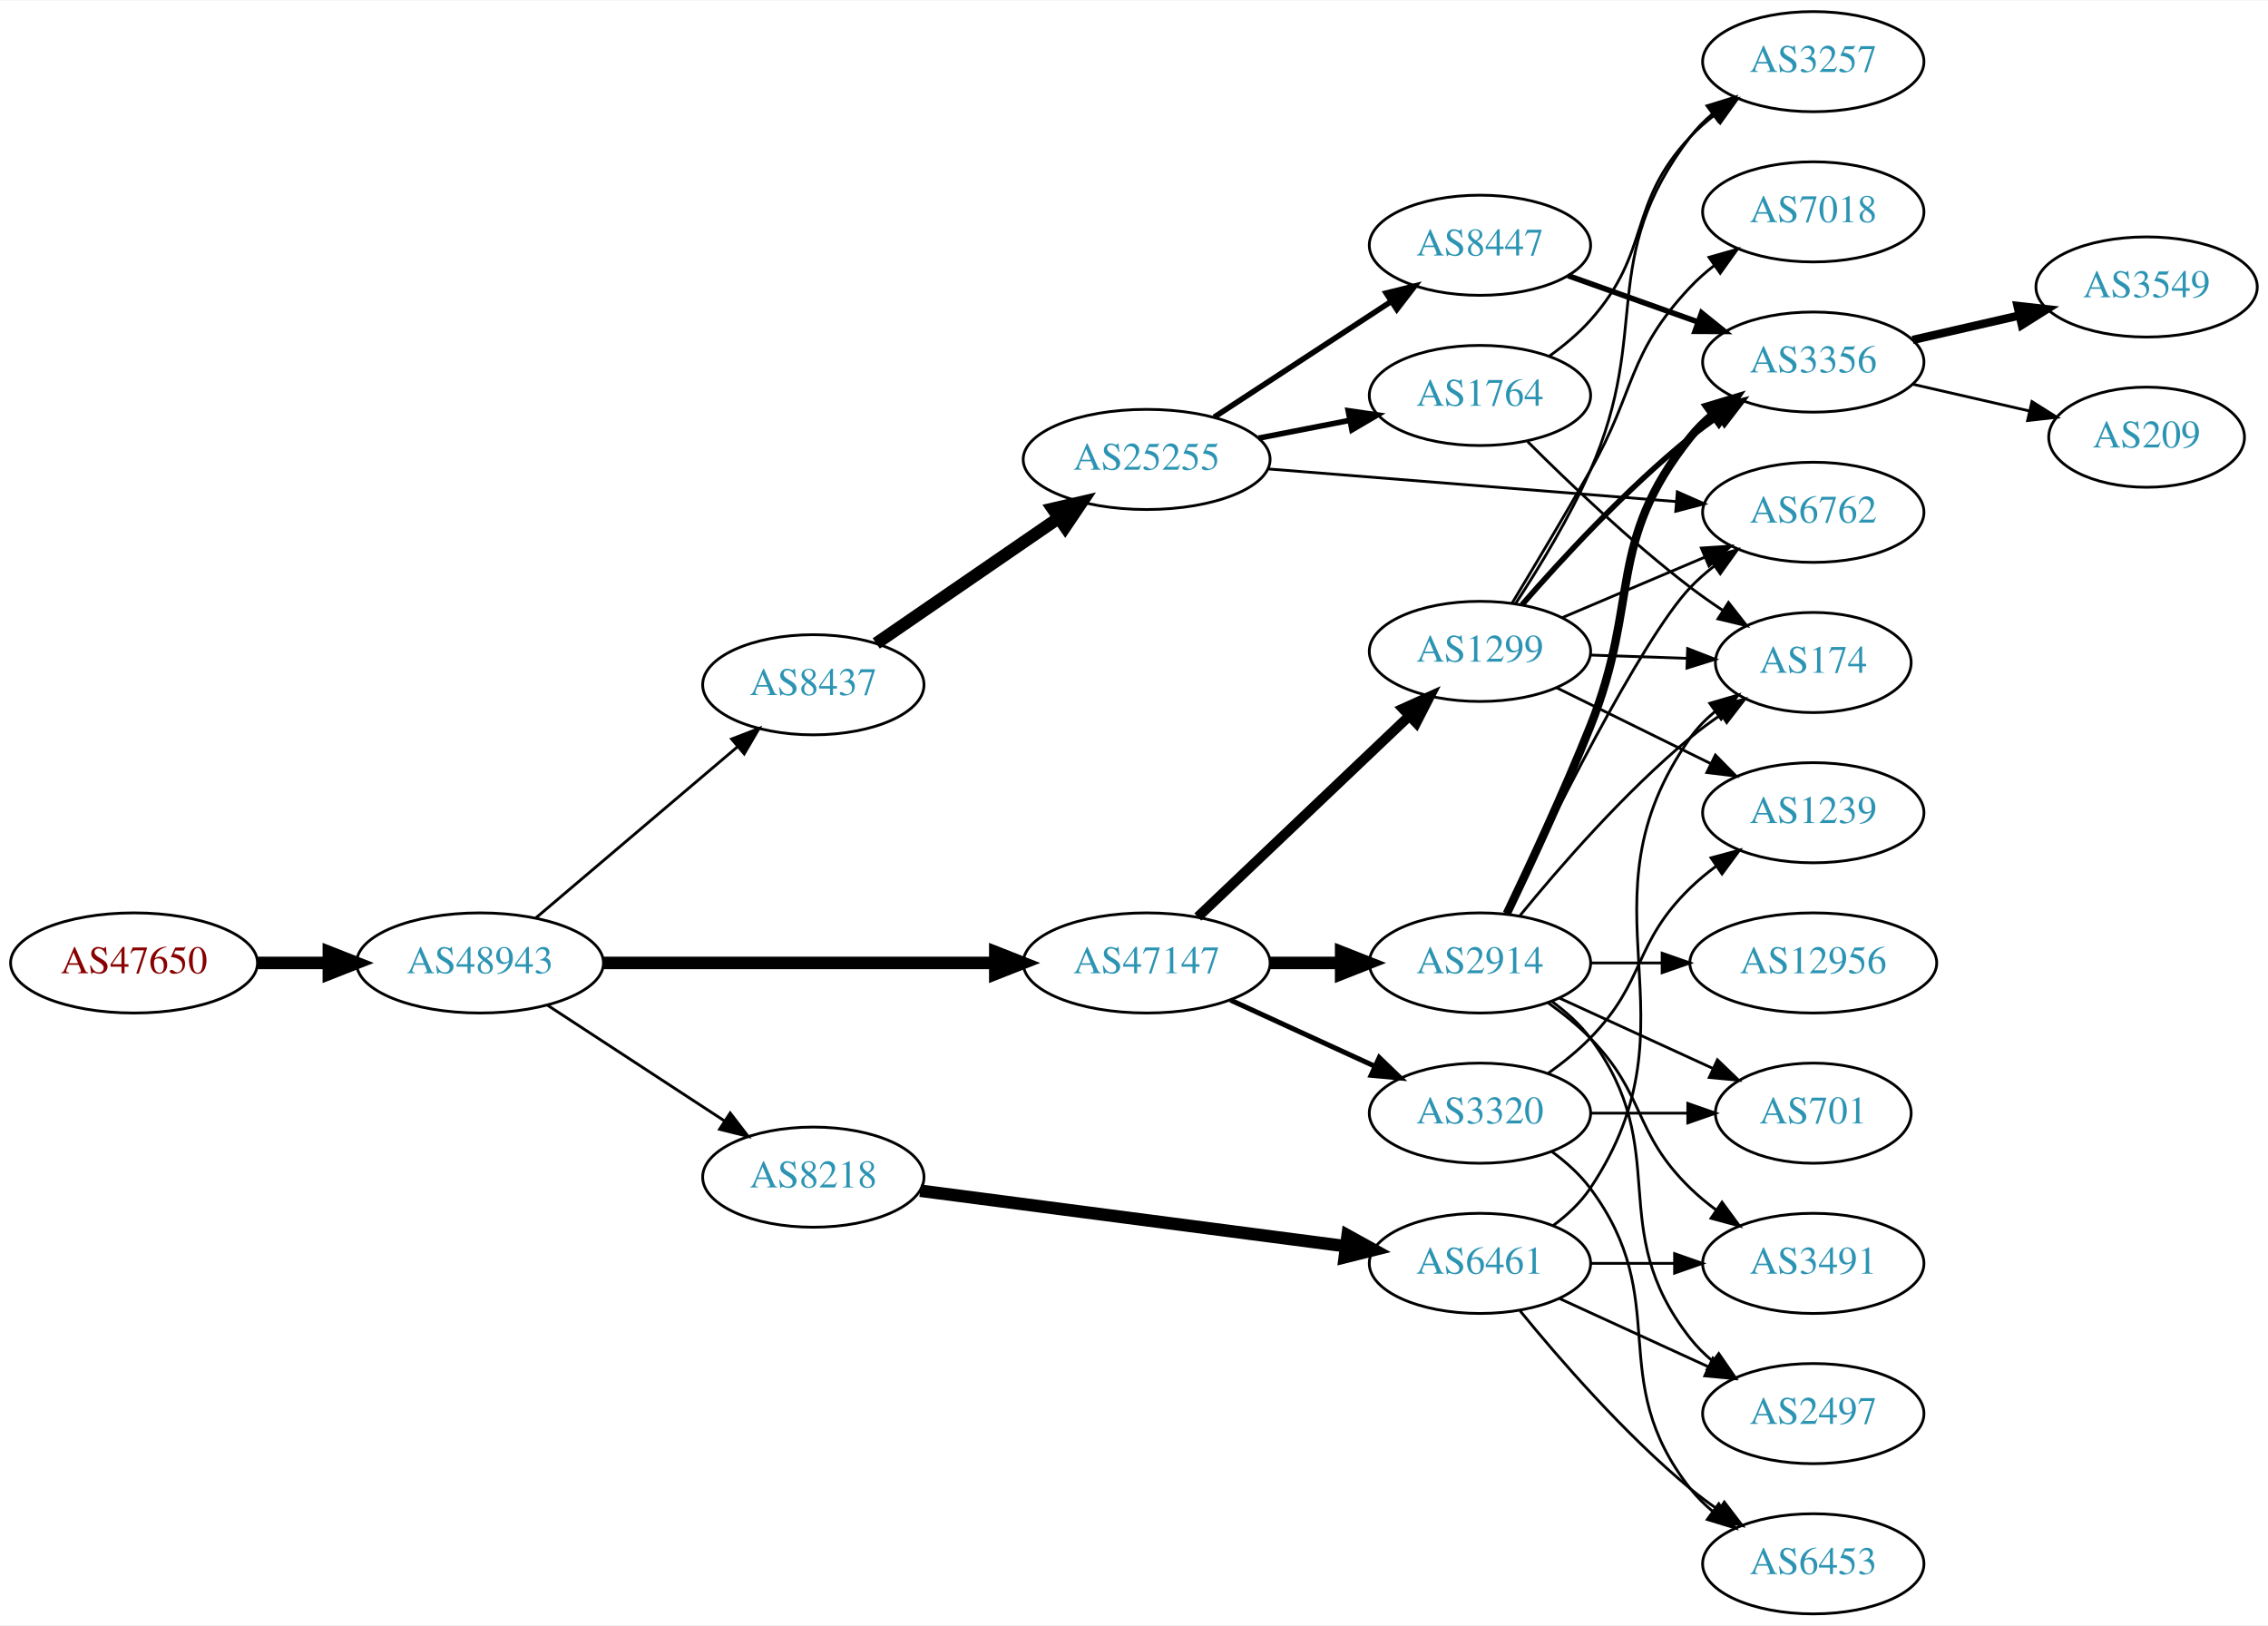
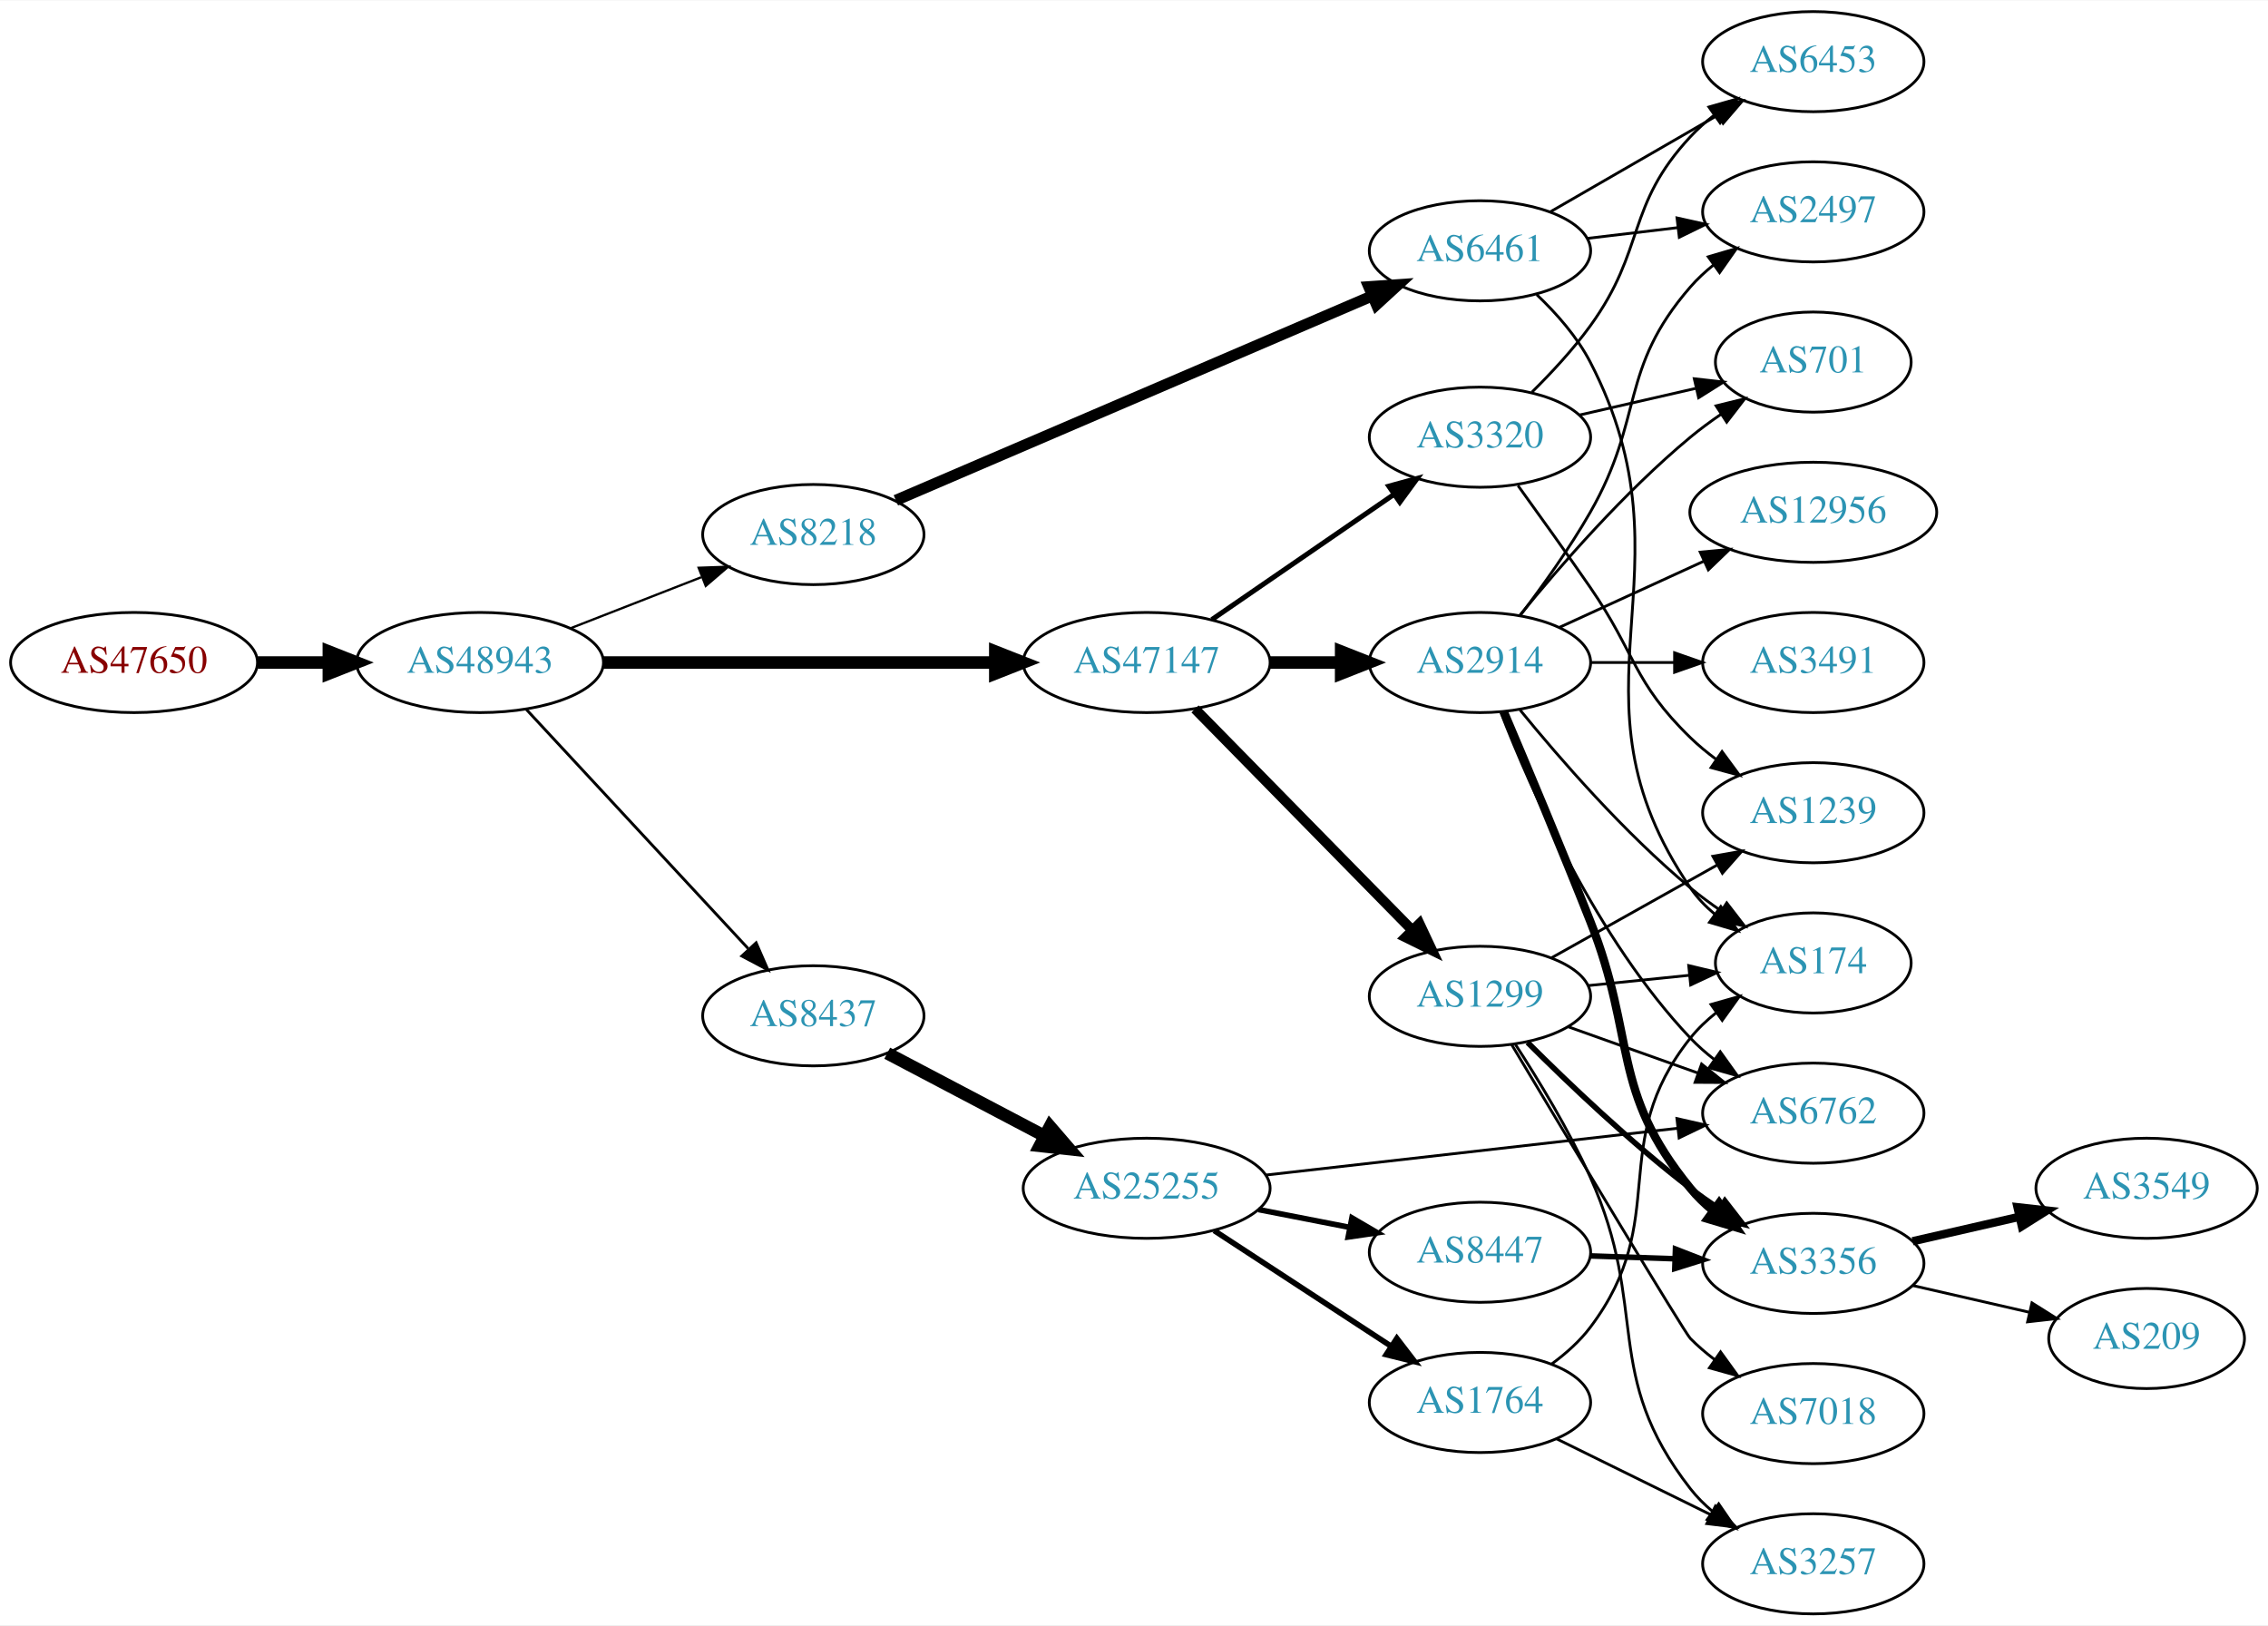
<svg xmlns="http://www.w3.org/2000/svg" xmlns:xlink="http://www.w3.org/1999/xlink" width="815pt" height="584pt" viewBox="0.00 0.00 815.45 584.00">
  <g id="graph0" class="graph" transform="scale(1 1) rotate(0) translate(4 580)">
    <polygon fill="white" stroke="none" points="-4,4 -4,-580 811.448,-580 811.448,4 -4,4" />
    <g id="node1" class="node">
      <g id="a_node1">
        <a xlink:href="/asn/47650" xlink:title="AS47650 ~ IS-IT-ON GmbH [AT]">
-           <ellipse fill="#ffffff" stroke="black" cx="44.196" cy="-234" rx="44.393" ry="18" />
-           <text text-anchor="middle" x="44.196" y="-230.3" font-family="Times,serif" font-size="14.00" fill="#880000">AS47650</text>
+           <ellipse fill="#ffffff" stroke="black" cx="44.196" cy="-342" rx="44.393" ry="18" />
+           <text text-anchor="middle" x="44.196" y="-338.3" font-family="Times,serif" font-size="14.00" fill="#880000">AS47650</text>
        </a>
      </g>
    </g>
    <g id="node2" class="node">
      <g id="a_node2">
        <a xlink:href="/asn/48943" xlink:title="AS48943 ~ KAPPER NETWORK-COMMUNICATIONS GmbH [AT]">
-           <ellipse fill="#ffffff" stroke="black" cx="168.588" cy="-234" rx="44.393" ry="18" />
-           <text text-anchor="middle" x="168.588" y="-230.3" font-family="Times,serif" font-size="14.00" fill="#2c94b3">AS48943</text>
+           <ellipse fill="#ffffff" stroke="black" cx="168.588" cy="-342" rx="44.393" ry="18" />
+           <text text-anchor="middle" x="168.588" y="-338.3" font-family="Times,serif" font-size="14.00" fill="#2c94b3">AS48943</text>
        </a>
      </g>
    </g>
    <g id="edge1" class="edge">
-       <path fill="none" stroke="black" stroke-width="4.5" d="M88.692,-234C96.898,-234 105.569,-234 114.041,-234" />
-       <polygon fill="black" stroke="black" stroke-width="4.5" points="114.233,-237.938 124.233,-234 114.233,-230.063 114.233,-237.938" />
+       <path fill="none" stroke="black" stroke-width="4.5" d="M88.692,-342C96.898,-342 105.569,-342 114.041,-342" />
+       <polygon fill="black" stroke="black" stroke-width="4.5" points="114.233,-345.938 124.233,-342 114.233,-338.063 114.233,-345.938" />
    </g>
    <g id="node3" class="node">
      <g id="a_node3">
-         <a xlink:href="/asn/47147" xlink:title="AS47147 ~ ANEXIA Internetdienstleistungs GmbH [AT]">
-           <ellipse fill="#ffffff" stroke="black" cx="408.273" cy="-234" rx="44.393" ry="18" />
-           <text text-anchor="middle" x="408.273" y="-230.3" font-family="Times,serif" font-size="14.00" fill="#2c94b3">AS47147</text>
+         <a xlink:href="/asn/8218" xlink:title="AS8218 ~ legacy Neotelecoms [FR]">
+           <ellipse fill="#ffffff" stroke="black" cx="288.431" cy="-388" rx="39.794" ry="18" />
+           <text text-anchor="middle" x="288.431" y="-384.3" font-family="Times,serif" font-size="14.00" fill="#2c94b3">AS8218</text>
        </a>
      </g>
    </g>
    <g id="edge2" class="edge">
-       <path fill="none" stroke="black" stroke-width="4.5" d="M212.907,-234C252.491,-234 311.162,-234 353.683,-234" />
-       <polygon fill="black" stroke="black" stroke-width="4.5" points="353.851,-237.938 363.851,-234 353.851,-230.063 353.851,-237.938" />
+       <path fill="none" stroke="black" stroke-width="0.818" d="M201.168,-354.327C215.597,-359.96 232.837,-366.689 248.098,-372.646" />
+       <polygon fill="black" stroke="black" stroke-width="0.818" points="247.203,-376.054 257.792,-376.43 249.749,-369.534 247.203,-376.054" />
    </g>
    <g id="node4" class="node">
      <g id="a_node4">
-         <a xlink:href="/asn/8218" xlink:title="AS8218 ~ legacy Neotelecoms [FR]">
-           <ellipse fill="#ffffff" stroke="black" cx="288.431" cy="-157" rx="39.794" ry="18" />
-           <text text-anchor="middle" x="288.431" y="-153.3" font-family="Times,serif" font-size="14.00" fill="#2c94b3">AS8218</text>
+         <a xlink:href="/asn/47147" xlink:title="AS47147 ~ ANEXIA Internetdienstleistungs GmbH [AT]">
+           <ellipse fill="#ffffff" stroke="black" cx="408.273" cy="-342" rx="44.393" ry="18" />
+           <text text-anchor="middle" x="408.273" y="-338.3" font-family="Times,serif" font-size="14.00" fill="#2c94b3">AS47147</text>
        </a>
      </g>
    </g>
    <g id="edge3" class="edge">
-       <path fill="none" stroke="black" stroke-width="1.023" d="M192.87,-218.787C211.1,-206.876 236.621,-190.2 256.556,-177.174" />
-       <polygon fill="black" stroke="black" stroke-width="1.023" points="258.54,-180.059 264.997,-171.659 254.711,-174.199 258.54,-180.059" />
+       <path fill="none" stroke="black" stroke-width="4.5" d="M212.907,-342C252.491,-342 311.162,-342 353.683,-342" />
+       <polygon fill="black" stroke="black" stroke-width="4.5" points="353.851,-345.938 363.851,-342 353.851,-338.063 353.851,-345.938" />
    </g>
    <g id="node5" class="node">
      <g id="a_node5">
        <a xlink:href="/asn/8437" xlink:title="AS8437 ~ Hutchison Drei Austria GmbH [AT]">
-           <ellipse fill="#ffffff" stroke="black" cx="288.431" cy="-334" rx="39.794" ry="18" />
-           <text text-anchor="middle" x="288.431" y="-330.3" font-family="Times,serif" font-size="14.00" fill="#2c94b3">AS8437</text>
+           <ellipse fill="#ffffff" stroke="black" cx="288.431" cy="-215" rx="39.794" ry="18" />
+           <text text-anchor="middle" x="288.431" y="-211.3" font-family="Times,serif" font-size="14.00" fill="#2c94b3">AS8437</text>
        </a>
      </g>
    </g>
    <g id="edge4" class="edge">
-       <path fill="none" stroke="black" stroke-width="1.023" d="M188.522,-250.067C208.223,-266.785 239.218,-293.087 261.256,-311.789" />
-       <polygon fill="black" stroke="black" stroke-width="1.023" points="259.044,-314.501 268.933,-318.303 263.573,-309.164 259.044,-314.501" />
+       <path fill="none" stroke="black" stroke-width="1.023" d="M185.237,-325.135C205.688,-303.095 241.639,-264.35 264.989,-239.185" />
+       <polygon fill="black" stroke="black" stroke-width="1.023" points="267.856,-241.242 272.092,-231.531 262.724,-236.481 267.856,-241.242" />
    </g>
    <g id="node6" class="node">
      <g id="a_node6">
+         <a xlink:href="/asn/6461" xlink:title="AS6461 ~ Zayo Bandwidth [US]">
+           <ellipse fill="#ffffff" stroke="black" cx="528.116" cy="-490" rx="39.794" ry="18" />
+           <text text-anchor="middle" x="528.116" y="-486.3" font-family="Times,serif" font-size="14.00" fill="#2c94b3">AS6461</text>
+         </a>
+       </g>
+     </g>
+     <g id="edge5" class="edge">
+       <path fill="none" stroke="black" stroke-width="4" d="M318.101,-400.304C360.956,-418.694 441.762,-453.371 489.37,-473.802" />
+       <polygon fill="black" stroke="black" stroke-width="4" points="488.144,-477.084 498.714,-477.812 490.905,-470.652 488.144,-477.084" />
+     </g>
+     <g id="node10" class="node">
+       <g id="a_node10">
+         <a xlink:href="/asn/2914" xlink:title="AS2914 ~ NTT America, Inc. [US]">
+           <ellipse fill="#ffffff" stroke="black" cx="528.116" cy="-342" rx="39.794" ry="18" />
+           <text text-anchor="middle" x="528.116" y="-338.3" font-family="Times,serif" font-size="14.00" fill="#2c94b3">AS2914</text>
+         </a>
+       </g>
+     </g>
+     <g id="edge9" class="edge">
+       <path fill="none" stroke="black" stroke-width="4.5" d="M452.484,-342C460.797,-342 469.56,-342 478.042,-342" />
+       <polygon fill="black" stroke="black" stroke-width="4.5" points="478.201,-345.938 488.201,-342 478.201,-338.063 478.201,-345.938" />
+     </g>
+     <g id="node11" class="node">
+       <g id="a_node11">
        <a xlink:href="/asn/1299" xlink:title="AS1299 ~ Telia Carrier [EU]">
-           <ellipse fill="#ffffff" stroke="black" cx="528.116" cy="-346" rx="39.794" ry="18" />
-           <text text-anchor="middle" x="528.116" y="-342.3" font-family="Times,serif" font-size="14.00" fill="#2c94b3">AS1299</text>
-         </a>
-       </g>
-     </g>
-     <g id="edge5" class="edge">
-       <path fill="none" stroke="black" stroke-width="3.6" d="M426.661,-250.526C446.794,-269.66 480.088,-301.304 502.784,-322.874" />
-       <polygon fill="black" stroke="black" stroke-width="3.6" points="500.38,-325.418 510.04,-329.77 505.202,-320.344 500.38,-325.418" />
+           <ellipse fill="#ffffff" stroke="black" cx="528.116" cy="-222" rx="39.794" ry="18" />
+           <text text-anchor="middle" x="528.116" y="-218.3" font-family="Times,serif" font-size="14.00" fill="#2c94b3">AS1299</text>
+         </a>
+       </g>
+     </g>
+     <g id="edge10" class="edge">
+       <path fill="none" stroke="black" stroke-width="3.6" d="M425.659,-325.315C445.974,-304.627 480.736,-269.23 503.819,-245.724" />
+       <polygon fill="black" stroke="black" stroke-width="3.6" points="506.36,-248.131 510.87,-238.544 501.366,-243.226 506.36,-248.131" />
+     </g>
+     <g id="node12" class="node">
+       <g id="a_node12">
+         <a xlink:href="/asn/3320" xlink:title="AS3320 ~ DTAG [DE]">
+           <ellipse fill="#ffffff" stroke="black" cx="528.116" cy="-423" rx="39.794" ry="18" />
+           <text text-anchor="middle" x="528.116" y="-419.3" font-family="Times,serif" font-size="14.00" fill="#2c94b3">AS3320</text>
+         </a>
+       </g>
+     </g>
+     <g id="edge11" class="edge">
+       <path fill="none" stroke="black" stroke-width="1.8" d="M431.716,-357.426C450.297,-370.198 476.858,-388.455 497.238,-402.463" />
+       <polygon fill="black" stroke="black" stroke-width="1.8" points="495.329,-405.398 505.552,-408.178 499.294,-399.629 495.329,-405.398" />
+     </g>
+     <g id="node18" class="node">
+       <g id="a_node18">
+         <a xlink:href="/asn/25255" xlink:title="AS25255 ~ ==&gt; TELE2 AUSTRIA &lt;== [AT]">
+           <ellipse fill="#ffffff" stroke="black" cx="408.273" cy="-153" rx="44.393" ry="18" />
+           <text text-anchor="middle" x="408.273" y="-149.3" font-family="Times,serif" font-size="14.00" fill="#2c94b3">AS25255</text>
+         </a>
+       </g>
+     </g>
+     <g id="edge19" class="edge">
+       <path fill="none" stroke="black" stroke-width="4.5" d="M315.001,-201.547C331.563,-192.833 353.367,-181.362 371.621,-171.758" />
+       <polygon fill="black" stroke="black" stroke-width="4.5" points="373.51,-175.213 380.526,-167.072 369.843,-168.244 373.51,-175.213" />
    </g>
    <g id="node7" class="node">
      <g id="a_node7">
-         <a xlink:href="/asn/2914" xlink:title="AS2914 ~ NTT America, Inc. [US]">
-           <ellipse fill="#ffffff" stroke="black" cx="528.116" cy="-234" rx="39.794" ry="18" />
-           <text text-anchor="middle" x="528.116" y="-230.3" font-family="Times,serif" font-size="14.00" fill="#2c94b3">AS2914</text>
+         <a xlink:href="/asn/2497" xlink:title="AS2497 ~ Internet Initiative Japan Inc. [JP]">
+           <ellipse fill="#ffffff" stroke="black" cx="647.958" cy="-504" rx="39.794" ry="18" />
+           <text text-anchor="middle" x="647.958" y="-500.3" font-family="Times,serif" font-size="14.00" fill="#2c94b3">AS2497</text>
        </a>
      </g>
    </g>
    <g id="edge6" class="edge">
-       <path fill="none" stroke="black" stroke-width="4.5" d="M452.484,-234C460.797,-234 469.56,-234 478.042,-234" />
-       <polygon fill="black" stroke="black" stroke-width="4.5" points="478.201,-237.938 488.201,-234 478.201,-230.063 478.201,-237.938" />
+       <path fill="none" stroke="black" d="M566.726,-494.468C577.037,-495.693 588.355,-497.038 599.155,-498.321" />
+       <polygon fill="black" stroke="black" points="598.958,-501.822 609.301,-499.526 599.784,-494.871 598.958,-501.822" />
    </g>
    <g id="node8" class="node">
      <g id="a_node8">
-         <a xlink:href="/asn/3320" xlink:title="AS3320 ~ DTAG [DE]">
-           <ellipse fill="#ffffff" stroke="black" cx="528.116" cy="-180" rx="39.794" ry="18" />
-           <text text-anchor="middle" x="528.116" y="-176.3" font-family="Times,serif" font-size="14.00" fill="#2c94b3">AS3320</text>
+         <a xlink:href="/asn/6453" xlink:title="AS6453 ~ TATA COMMUNICATIONS (AMERICA) INC [US]">
+           <ellipse fill="#ffffff" stroke="black" cx="647.958" cy="-558" rx="39.794" ry="18" />
+           <text text-anchor="middle" x="647.958" y="-554.3" font-family="Times,serif" font-size="14.00" fill="#2c94b3">AS6453</text>
        </a>
      </g>
    </g>
    <g id="edge7" class="edge">
-       <path fill="none" stroke="black" stroke-width="1.8" d="M438.403,-220.652C454.014,-213.498 473.412,-204.609 490.084,-196.97" />
-       <polygon fill="black" stroke="black" stroke-width="1.8" points="491.903,-199.986 499.536,-192.638 488.987,-193.622 491.903,-199.986" />
+       <path fill="none" stroke="black" d="M553.247,-503.925C570.687,-513.988 594.46,-527.707 613.698,-538.808" />
+       <polygon fill="black" stroke="black" points="612.043,-541.893 622.454,-543.86 615.542,-535.83 612.043,-541.893" />
+     </g>
+     <g id="node9" class="node">
+       <g id="a_node9">
+         <a xlink:href="/asn/174" xlink:title="AS174 ~ Cogent Communications [US]">
+           <ellipse fill="#ffffff" stroke="black" cx="647.958" cy="-234" rx="35.194" ry="18" />
+           <text text-anchor="middle" x="647.958" y="-230.3" font-family="Times,serif" font-size="14.00" fill="#2c94b3">AS174</text>
+         </a>
+       </g>
+     </g>
+     <g id="edge8" class="edge">
+       <path fill="none" stroke="black" d="M548.52,-474.254C555.617,-467.507 563.052,-459.087 567.762,-450 607.113,-374.082 555.466,-331.566 603.762,-261 606.179,-257.47 609.224,-254.309 612.575,-251.505" />
+       <polygon fill="black" stroke="black" points="614.713,-254.279 620.795,-245.603 610.63,-248.593 614.713,-254.279" />
+     </g>
+     <g id="edge14" class="edge">
+       <path fill="none" stroke="black" d="M542.577,-358.913C550.47,-369.27 560.32,-382.992 567.762,-396 587.327,-430.194 577.928,-447.258 603.762,-477 606.227,-479.838 609.064,-482.477 612.082,-484.906" />
+       <polygon fill="black" stroke="black" points="610.192,-487.858 620.36,-490.836 614.268,-482.167 610.192,-487.858" />
+     </g>
+     <g id="edge17" class="edge">
+       <path fill="none" stroke="black" d="M542.535,-324.935C556.65,-307.625 580.064,-280.655 603.762,-261 607.226,-258.128 611.018,-255.331 614.873,-252.692" />
+       <polygon fill="black" stroke="black" points="616.834,-255.592 623.305,-247.203 613.015,-249.725 616.834,-255.592" />
+     </g>
+     <g id="node13" class="node">
+       <g id="a_node13">
+         <a xlink:href="/asn/12956" xlink:title="AS12956 ~ TELXIUS [ES]">
+           <ellipse fill="#ffffff" stroke="black" cx="647.958" cy="-396" rx="44.393" ry="18" />
+           <text text-anchor="middle" x="647.958" y="-392.3" font-family="Times,serif" font-size="14.00" fill="#2c94b3">AS12956</text>
+         </a>
+       </g>
+     </g>
+     <g id="edge12" class="edge">
+       <path fill="none" stroke="black" d="M556.745,-354.661C572.243,-361.762 591.809,-370.728 608.756,-378.494" />
+       <polygon fill="black" stroke="black" points="607.309,-381.681 617.858,-382.665 610.225,-375.317 607.309,-381.681" />
+     </g>
+     <g id="node14" class="node">
+       <g id="a_node14">
+         <a xlink:href="/asn/3491" xlink:title="AS3491 ~ PCCW Global, Inc. [US]">
+           <ellipse fill="#ffffff" stroke="black" cx="647.958" cy="-342" rx="39.794" ry="18" />
+           <text text-anchor="middle" x="647.958" y="-338.3" font-family="Times,serif" font-size="14.00" fill="#2c94b3">AS3491</text>
+         </a>
+       </g>
+     </g>
+     <g id="edge13" class="edge">
+       <path fill="none" stroke="black" d="M568.029,-342C577.582,-342 587.932,-342 597.894,-342" />
+       <polygon fill="black" stroke="black" points="598.087,-345.5 608.087,-342 598.087,-338.5 598.087,-345.5" />
+     </g>
+     <g id="node15" class="node">
+       <g id="a_node15">
+         <a xlink:href="/asn/6762" xlink:title="AS6762 ~ TELECOM ITALIA SPARKLE S.p.A. [IT]">
+           <ellipse fill="#ffffff" stroke="black" cx="647.958" cy="-180" rx="39.794" ry="18" />
+           <text text-anchor="middle" x="647.958" y="-176.3" font-family="Times,serif" font-size="14.00" fill="#2c94b3">AS6762</text>
+         </a>
+       </g>
+     </g>
+     <g id="edge15" class="edge">
+       <path fill="none" stroke="black" d="M535.639,-324.006C546.389,-296.272 570.047,-242.571 603.762,-207 606.348,-204.272 609.266,-201.706 612.334,-199.323" />
+       <polygon fill="black" stroke="black" points="614.512,-202.07 620.682,-193.457 610.488,-196.342 614.512,-202.07" />
+     </g>
+     <g id="node16" class="node">
+       <g id="a_node16">
+         <a xlink:href="/asn/3356" xlink:title="AS3356 ~ Level 3 Parent, LLC [US]">
+           <ellipse fill="#ffffff" stroke="black" cx="647.958" cy="-126" rx="39.794" ry="18" />
+           <text text-anchor="middle" x="647.958" y="-122.3" font-family="Times,serif" font-size="14.00" fill="#2c94b3">AS3356</text>
+         </a>
+       </g>
+     </g>
+     <g id="edge16" class="edge">
+       <path fill="none" stroke="black" stroke-width="3" d="M536.711,-324.247C544.642,-305.588 557.353,-275.343 567.762,-249 584.508,-206.62 574.916,-188.275 603.762,-153 606.142,-150.09 608.922,-147.403 611.903,-144.943" />
+       <polygon fill="black" stroke="black" stroke-width="3" points="614.094,-147.678 620.132,-138.972 609.983,-142.013 614.094,-147.678" />
+     </g>
+     <g id="node17" class="node">
+       <g id="a_node17">
+         <a xlink:href="/asn/701" xlink:title="AS701 ~ UUNET [US]">
+           <ellipse fill="#ffffff" stroke="black" cx="647.958" cy="-450" rx="35.194" ry="18" />
+           <text text-anchor="middle" x="647.958" y="-446.3" font-family="Times,serif" font-size="14.00" fill="#2c94b3">AS701</text>
+         </a>
+       </g>
+     </g>
+     <g id="edge18" class="edge">
+       <path fill="none" stroke="black" d="M542.535,-359.065C556.65,-376.375 580.064,-403.345 603.762,-423 607.226,-425.872 611.018,-428.669 614.873,-431.308" />
+       <polygon fill="black" stroke="black" points="613.015,-434.275 623.305,-436.797 616.834,-428.408 613.015,-434.275" />
+     </g>
+     <g id="edge30" class="edge">
+       <path fill="none" stroke="black" d="M567.051,-225.863C578.603,-227.039 591.394,-228.342 603.294,-229.554" />
+       <polygon fill="black" stroke="black" points="603.165,-233.058 613.468,-230.59 603.874,-226.094 603.165,-233.058" />
+     </g>
+     <g id="edge29" class="edge">
+       <path fill="none" stroke="black" d="M559.77,-211.075C573.979,-206.01 591.063,-199.922 606.328,-194.481" />
+       <polygon fill="black" stroke="black" points="607.804,-197.671 616.048,-191.017 605.454,-191.077 607.804,-197.671" />
+     </g>
+     <g id="edge26" class="edge">
+       <path fill="none" stroke="black" stroke-width="2" d="M545.224,-205.439C559.834,-190.837 582.306,-169.392 603.762,-153 607.083,-150.463 610.649,-147.943 614.258,-145.52" />
+       <polygon fill="black" stroke="black" stroke-width="2" points="616.167,-148.453 622.657,-140.079 612.361,-142.578 616.167,-148.453" />
    </g>
    <g id="node21" class="node">
      <g id="a_node21">
-         <a xlink:href="/asn/6461" xlink:title="AS6461 ~ Zayo Bandwidth [US]">
-           <ellipse fill="#ffffff" stroke="black" cx="528.116" cy="-126" rx="39.794" ry="18" />
-           <text text-anchor="middle" x="528.116" y="-122.3" font-family="Times,serif" font-size="14.00" fill="#2c94b3">AS6461</text>
-         </a>
-       </g>
-     </g>
-     <g id="edge23" class="edge">
-       <path fill="none" stroke="black" stroke-width="4.5" d="M326.831,-152.122C368.189,-146.728 434.903,-138.027 479.85,-132.165" />
-       <polygon fill="black" stroke="black" stroke-width="4.5" points="480.528,-136.047 489.934,-130.849 479.509,-128.238 480.528,-136.047" />
+         <a xlink:href="/asn/3257" xlink:title="AS3257 ~ GTT [DE]">
+           <ellipse fill="#ffffff" stroke="black" cx="647.958" cy="-18" rx="39.794" ry="18" />
+           <text text-anchor="middle" x="647.958" y="-14.3" font-family="Times,serif" font-size="14.00" fill="#2c94b3">AS3257</text>
+         </a>
+       </g>
+     </g>
+     <g id="edge27" class="edge">
+       <path fill="none" stroke="black" d="M540.722,-204.921C549.045,-192.135 560.098,-173.994 567.762,-157 589.259,-109.338 571.64,-86.255 603.762,-45 606.072,-42.034 608.805,-39.309 611.757,-36.827" />
+       <polygon fill="black" stroke="black" points="613.95,-39.558 619.944,-30.822 609.811,-33.914 613.95,-39.558" />
+     </g>
+     <g id="node22" class="node">
+       <g id="a_node22">
+         <a xlink:href="/asn/7018" xlink:title="AS7018 ~ AT&amp;T Services, Inc. [US]">
+           <ellipse fill="#ffffff" stroke="black" cx="647.958" cy="-72" rx="39.794" ry="18" />
+           <text text-anchor="middle" x="647.958" y="-68.3" font-family="Times,serif" font-size="14.00" fill="#2c94b3">AS7018</text>
+         </a>
+       </g>
+     </g>
+     <g id="edge25" class="edge">
+       <path fill="none" stroke="black" d="M539.447,-204.746C559.432,-171.399 601.624,-101.167 603.762,-99 606.403,-96.325 609.357,-93.794 612.448,-91.433" />
+       <polygon fill="black" stroke="black" points="614.621,-94.184 620.828,-85.597 610.621,-88.439 614.621,-94.184" />
    </g>
    <g id="node23" class="node">
      <g id="a_node23">
-         <a xlink:href="/asn/25255" xlink:title="AS25255 ~ ==&gt; TELE2 AUSTRIA &lt;== [AT]">
-           <ellipse fill="#ffffff" stroke="black" cx="408.273" cy="-415" rx="44.393" ry="18" />
-           <text text-anchor="middle" x="408.273" y="-411.3" font-family="Times,serif" font-size="14.00" fill="#2c94b3">AS25255</text>
-         </a>
-       </g>
-     </g>
-     <g id="edge28" class="edge">
-       <path fill="none" stroke="black" stroke-width="4.5" d="M311.045,-348.857C329.417,-361.485 356.01,-379.764 376.587,-393.907" />
-       <polygon fill="black" stroke="black" stroke-width="4.5" points="374.524,-397.268 384.996,-399.687 378.985,-390.778 374.524,-397.268" />
-     </g>
-     <g id="node9" class="node">
-       <g id="a_node9">
-         <a xlink:href="/asn/7018" xlink:title="AS7018 ~ AT&amp;T Services, Inc. [US]">
-           <ellipse fill="#ffffff" stroke="black" cx="647.958" cy="-504" rx="39.794" ry="18" />
-           <text text-anchor="middle" x="647.958" y="-500.3" font-family="Times,serif" font-size="14.00" fill="#2c94b3">AS7018</text>
-         </a>
-       </g>
-     </g>
-     <g id="edge8" class="edge">
-       <path fill="none" stroke="black" d="M539.626,-363.278C547.499,-376.318 558.469,-394.688 567.762,-411 584.303,-440.032 580.846,-452.683 603.762,-477 606.34,-479.735 609.253,-482.307 612.317,-484.693" />
-       <polygon fill="black" stroke="black" points="610.469,-487.672 620.661,-490.563 614.497,-481.947 610.469,-487.672" />
-     </g>
-     <g id="node10" class="node">
-       <g id="a_node10">
-         <a xlink:href="/asn/3257" xlink:title="AS3257 ~ GTT [DE]">
-           <ellipse fill="#ffffff" stroke="black" cx="647.958" cy="-558" rx="39.794" ry="18" />
-           <text text-anchor="middle" x="647.958" y="-554.3" font-family="Times,serif" font-size="14.00" fill="#2c94b3">AS3257</text>
-         </a>
-       </g>
-     </g>
-     <g id="edge9" class="edge">
-       <path fill="none" stroke="black" d="M540.998,-363.306C549.349,-376.055 560.317,-394.052 567.762,-411 590.158,-461.979 569.985,-486.734 603.762,-531 606.042,-533.988 608.756,-536.728 611.696,-539.22" />
-       <polygon fill="black" stroke="black" points="609.739,-542.126 619.867,-545.238 613.89,-536.489 609.739,-542.126" />
-     </g>
-     <g id="node11" class="node">
-       <g id="a_node11">
-         <a xlink:href="/asn/6762" xlink:title="AS6762 ~ TELECOM ITALIA SPARKLE S.p.A. [IT]">
-           <ellipse fill="#ffffff" stroke="black" cx="647.958" cy="-396" rx="39.794" ry="18" />
-           <text text-anchor="middle" x="647.958" y="-392.3" font-family="Times,serif" font-size="14.00" fill="#2c94b3">AS6762</text>
-         </a>
-       </g>
-     </g>
-     <g id="edge10" class="edge">
-       <path fill="none" stroke="black" d="M557.642,-358.104C573.017,-364.627 592.193,-372.763 608.831,-379.823" />
-       <polygon fill="black" stroke="black" points="607.714,-383.151 618.286,-383.835 610.448,-376.707 607.714,-383.151" />
-     </g>
-     <g id="node12" class="node">
-       <g id="a_node12">
-         <a xlink:href="/asn/3356" xlink:title="AS3356 ~ Level 3 Parent, LLC [US]">
-           <ellipse fill="#ffffff" stroke="black" cx="647.958" cy="-450" rx="39.794" ry="18" />
-           <text text-anchor="middle" x="647.958" y="-446.3" font-family="Times,serif" font-size="14.00" fill="#2c94b3">AS3356</text>
-         </a>
-       </g>
-     </g>
-     <g id="edge11" class="edge">
-       <path fill="none" stroke="black" stroke-width="2" d="M543.229,-362.772C557.52,-379.194 580.739,-404.391 603.762,-423 607.012,-425.627 610.534,-428.204 614.116,-430.66" />
-       <polygon fill="black" stroke="black" stroke-width="2" points="612.203,-433.59 622.487,-436.137 616.036,-427.733 612.203,-433.59" />
-     </g>
-     <g id="node13" class="node">
-       <g id="a_node13">
        <a xlink:href="/asn/1239" xlink:title="AS1239 ~ Sprint [US]">
          <ellipse fill="#ffffff" stroke="black" cx="647.958" cy="-288" rx="39.794" ry="18" />
          <text text-anchor="middle" x="647.958" y="-284.3" font-family="Times,serif" font-size="14.00" fill="#2c94b3">AS1239</text>
        </a>
      </g>
    </g>
-     <g id="edge12" class="edge">
-       <path fill="none" stroke="black" d="M555.562,-332.984C571.973,-324.906 593.273,-314.423 611.181,-305.609" />
-       <polygon fill="black" stroke="black" points="612.766,-308.73 620.193,-301.174 609.675,-302.449 612.766,-308.73" />
-     </g>
-     <g id="node14" class="node">
-       <g id="a_node14">
-         <a xlink:href="/asn/174" xlink:title="AS174 ~ Cogent Communications [US]">
-           <ellipse fill="#ffffff" stroke="black" cx="647.958" cy="-342" rx="35.194" ry="18" />
-           <text text-anchor="middle" x="647.958" y="-338.3" font-family="Times,serif" font-size="14.00" fill="#2c94b3">AS174</text>
-         </a>
-       </g>
-     </g>
-     <g id="edge13" class="edge">
-       <path fill="none" stroke="black" d="M567.702,-344.69C578.803,-344.313 591.001,-343.899 602.43,-343.511" />
-       <polygon fill="black" stroke="black" points="602.78,-347.002 612.656,-343.164 602.543,-340.006 602.78,-347.002" />
-     </g>
-     <g id="edge20" class="edge">
-       <path fill="none" stroke="black" d="M537.463,-251.595C552.93,-283.732 586.076,-350.34 603.762,-369 606.348,-371.728 609.266,-374.294 612.334,-376.677" />
-       <polygon fill="black" stroke="black" points="610.488,-379.658 620.682,-382.543 614.512,-373.93 610.488,-379.658" />
-     </g>
-     <g id="edge15" class="edge">
-       <path fill="none" stroke="black" stroke-width="3" d="M537.749,-251.7C545.926,-268.75 558.323,-295.365 567.762,-319 585.905,-364.424 573.285,-384.743 603.762,-423 606.104,-425.94 608.859,-428.648 611.825,-431.119" />
-       <polygon fill="black" stroke="black" stroke-width="3" points="609.891,-434.041 620.032,-437.109 614.018,-428.386 609.891,-434.041" />
-     </g>
-     <g id="edge16" class="edge">
-       <path fill="none" stroke="black" d="M542.535,-251.065C556.65,-268.375 580.064,-295.345 603.762,-315 607.226,-317.872 611.018,-320.669 614.873,-323.308" />
-       <polygon fill="black" stroke="black" points="613.015,-326.275 623.305,-328.797 616.834,-320.408 613.015,-326.275" />
-     </g>
-     <g id="node15" class="node">
-       <g id="a_node15">
-         <a xlink:href="/asn/701" xlink:title="AS701 ~ UUNET [US]">
-           <ellipse fill="#ffffff" stroke="black" cx="647.958" cy="-180" rx="35.194" ry="18" />
-           <text text-anchor="middle" x="647.958" y="-176.3" font-family="Times,serif" font-size="14.00" fill="#2c94b3">AS701</text>
-         </a>
-       </g>
-     </g>
-     <g id="edge14" class="edge">
-       <path fill="none" stroke="black" d="M556.745,-221.339C573.161,-213.817 594.143,-204.202 611.739,-196.139" />
-       <polygon fill="black" stroke="black" points="613.484,-199.189 621.117,-191.842 610.568,-192.826 613.484,-199.189" />
-     </g>
-     <g id="node16" class="node">
-       <g id="a_node16">
-         <a xlink:href="/asn/3491" xlink:title="AS3491 ~ PCCW Global, Inc. [US]">
-           <ellipse fill="#ffffff" stroke="black" cx="647.958" cy="-126" rx="39.794" ry="18" />
-           <text text-anchor="middle" x="647.958" y="-122.3" font-family="Times,serif" font-size="14.00" fill="#2c94b3">AS3491</text>
-         </a>
-       </g>
-     </g>
-     <g id="edge17" class="edge">
-       <path fill="none" stroke="black" d="M552.71,-219.611C557.966,-215.852 563.298,-211.563 567.762,-207 587.935,-186.383 583.069,-173.094 603.762,-153 606.608,-150.237 609.781,-147.614 613.082,-145.166" />
-       <polygon fill="black" stroke="black" points="615.147,-147.994 621.429,-139.462 611.198,-142.214 615.147,-147.994" />
-     </g>
-     <g id="node17" class="node">
-       <g id="a_node17">
-         <a xlink:href="/asn/2497" xlink:title="AS2497 ~ Internet Initiative Japan Inc. [JP]">
-           <ellipse fill="#ffffff" stroke="black" cx="647.958" cy="-72" rx="39.794" ry="18" />
-           <text text-anchor="middle" x="647.958" y="-68.3" font-family="Times,serif" font-size="14.00" fill="#2c94b3">AS2497</text>
-         </a>
-       </g>
-     </g>
-     <g id="edge18" class="edge">
-       <path fill="none" stroke="black" d="M554.047,-220.118C559.123,-216.389 564.041,-211.984 567.762,-207 598.034,-166.458 572.464,-138.754 603.762,-99 606.087,-96.047 608.831,-93.33 611.79,-90.853" />
-       <polygon fill="black" stroke="black" points="613.983,-93.585 619.987,-84.855 609.85,-87.936 613.983,-93.585" />
-     </g>
-     <g id="node18" class="node">
-       <g id="a_node18">
-         <a xlink:href="/asn/12956" xlink:title="AS12956 ~ TELXIUS [ES]">
-           <ellipse fill="#ffffff" stroke="black" cx="647.958" cy="-234" rx="44.393" ry="18" />
-           <text text-anchor="middle" x="647.958" y="-230.3" font-family="Times,serif" font-size="14.00" fill="#2c94b3">AS12956</text>
-         </a>
-       </g>
-     </g>
-     <g id="edge19" class="edge">
-       <path fill="none" stroke="black" d="M568.029,-234C576.131,-234 584.806,-234 593.333,-234" />
-       <polygon fill="black" stroke="black" points="593.61,-237.5 603.61,-234 593.61,-230.5 593.61,-237.5" />
-     </g>
-     <g id="edge36" class="edge">
-       <path fill="none" stroke="black" d="M552.71,-194.389C557.966,-198.148 563.298,-202.437 567.762,-207 587.935,-227.617 583.069,-240.906 603.762,-261 606.608,-263.763 609.781,-266.386 613.082,-268.834" />
-       <polygon fill="black" stroke="black" points="611.198,-271.786 621.429,-274.538 615.147,-266.006 611.198,-271.786" />
+     <g id="edge28" class="edge">
+       <path fill="none" stroke="black" d="M553.82,-235.836C571.104,-245.516 594.399,-258.563 613.368,-269.187" />
+       <polygon fill="black" stroke="black" points="611.852,-272.35 622.287,-274.182 615.273,-266.242 611.852,-272.35" />
+     </g>
+     <g id="edge33" class="edge">
+       <path fill="none" stroke="black" d="M546.791,-439.185C553.804,-446.12 561.639,-454.558 567.762,-463 587.841,-490.681 580.465,-505.968 603.762,-531 606.323,-533.751 609.224,-536.333 612.282,-538.726" />
+       <polygon fill="black" stroke="black" points="610.427,-541.701 620.616,-544.606 614.462,-535.981 610.427,-541.701" />
    </g>
    <g id="edge35" class="edge">
-       <path fill="none" stroke="black" d="M568.029,-180C579.115,-180 591.275,-180 602.657,-180" />
-       <polygon fill="black" stroke="black" points="602.839,-183.5 612.839,-180 602.839,-176.5 602.839,-183.5" />
-     </g>
-     <g id="node22" class="node">
-       <g id="a_node22">
-         <a xlink:href="/asn/6453" xlink:title="AS6453 ~ TATA COMMUNICATIONS (AMERICA) INC [US]">
-           <ellipse fill="#ffffff" stroke="black" cx="647.958" cy="-18" rx="39.794" ry="18" />
-           <text text-anchor="middle" x="647.958" y="-14.3" font-family="Times,serif" font-size="14.00" fill="#2c94b3">AS6453</text>
-         </a>
-       </g>
-     </g>
-     <g id="edge37" class="edge">
-       <path fill="none" stroke="black" d="M554.047,-166.118C559.123,-162.389 564.041,-157.984 567.762,-153 598.034,-112.458 572.464,-84.754 603.762,-45 606.087,-42.047 608.831,-39.33 611.79,-36.853" />
-       <polygon fill="black" stroke="black" points="613.983,-39.585 619.987,-30.855 609.85,-33.936 613.983,-39.585" />
+       <path fill="none" stroke="black" d="M563.835,-430.955C576.928,-433.955 591.95,-437.396 605.591,-440.522" />
+       <polygon fill="black" stroke="black" points="605.169,-444.016 615.698,-442.838 606.732,-437.193 605.169,-444.016" />
+     </g>
+     <g id="edge34" class="edge">
+       <path fill="none" stroke="black" d="M541.795,-405.594C549.411,-395.063 559.243,-381.33 567.762,-369 584.158,-345.269 583.069,-335.094 603.762,-315 606.608,-312.237 609.781,-309.614 613.082,-307.166" />
+       <polygon fill="black" stroke="black" points="615.147,-309.994 621.429,-301.462 611.198,-304.214 615.147,-309.994" />
+     </g>
+     <g id="node24" class="node">
+       <g id="a_node24">
+         <a xlink:href="/asn/3549" xlink:title="AS3549 ~ Level 3 Parent, LLC [US]">
+           <ellipse fill="#ffffff" stroke="black" cx="767.801" cy="-153" rx="39.794" ry="18" />
+           <text text-anchor="middle" x="767.801" y="-149.3" font-family="Times,serif" font-size="14.00" fill="#2c94b3">AS3549</text>
+         </a>
+       </g>
+     </g>
+     <g id="edge31" class="edge">
+       <path fill="none" stroke="black" stroke-width="3" d="M683.678,-133.955C695.678,-136.704 709.299,-139.825 721.991,-142.733" />
+       <polygon fill="black" stroke="black" stroke-width="3" points="721.394,-146.187 731.923,-145.009 722.957,-139.364 721.394,-146.187" />
+     </g>
+     <g id="node25" class="node">
+       <g id="a_node25">
+         <a xlink:href="/asn/209" xlink:title="AS209 ~ CenturyLink Communications, LLC [US]">
+           <ellipse fill="#ffffff" stroke="black" cx="767.801" cy="-99" rx="35.194" ry="18" />
+           <text text-anchor="middle" x="767.801" y="-95.3" font-family="Times,serif" font-size="14.00" fill="#2c94b3">AS209</text>
+         </a>
+       </g>
+     </g>
+     <g id="edge32" class="edge">
+       <path fill="none" stroke="black" d="M683.678,-118.045C696.77,-115.045 711.792,-111.604 725.433,-108.478" />
+       <polygon fill="black" stroke="black" points="726.575,-111.807 735.54,-106.162 725.011,-104.984 726.575,-111.807" />
+     </g>
+     <g id="edge21" class="edge">
+       <path fill="none" stroke="black" d="M450.947,-157.734C492.361,-162.438 555.803,-169.645 599.221,-174.577" />
+       <polygon fill="black" stroke="black" points="598.924,-178.066 609.256,-175.717 599.715,-171.111 598.924,-178.066" />
    </g>
    <g id="node19" class="node">
      <g id="a_node19">
-         <a xlink:href="/asn/3549" xlink:title="AS3549 ~ Level 3 Parent, LLC [US]">
-           <ellipse fill="#ffffff" stroke="black" cx="767.801" cy="-477" rx="39.794" ry="18" />
-           <text text-anchor="middle" x="767.801" y="-473.3" font-family="Times,serif" font-size="14.00" fill="#2c94b3">AS3549</text>
-         </a>
-       </g>
-     </g>
-     <g id="edge21" class="edge">
-       <path fill="none" stroke="black" stroke-width="3" d="M683.678,-457.955C695.678,-460.704 709.299,-463.825 721.991,-466.733" />
-       <polygon fill="black" stroke="black" stroke-width="3" points="721.394,-470.187 731.923,-469.009 722.957,-463.364 721.394,-470.187" />
+         <a xlink:href="/asn/1764" xlink:title="AS1764 ~ NEXTLAYER-AS [AT]">
+           <ellipse fill="#ffffff" stroke="black" cx="528.116" cy="-76" rx="39.794" ry="18" />
+           <text text-anchor="middle" x="528.116" y="-72.3" font-family="Times,serif" font-size="14.00" fill="#2c94b3">AS1764</text>
+         </a>
+       </g>
+     </g>
+     <g id="edge20" class="edge">
+       <path fill="none" stroke="black" stroke-width="2" d="M432.555,-137.787C450.785,-125.876 476.306,-109.2 496.241,-96.174" />
+       <polygon fill="black" stroke="black" stroke-width="2" points="498.225,-99.059 504.682,-90.659 494.396,-93.199 498.225,-99.059" />
    </g>
    <g id="node20" class="node">
      <g id="a_node20">
-         <a xlink:href="/asn/209" xlink:title="AS209 ~ CenturyLink Communications, LLC [US]">
-           <ellipse fill="#ffffff" stroke="black" cx="767.801" cy="-423" rx="35.194" ry="18" />
-           <text text-anchor="middle" x="767.801" y="-419.3" font-family="Times,serif" font-size="14.00" fill="#2c94b3">AS209</text>
+         <a xlink:href="/asn/8447" xlink:title="AS8447 ~ A1 Telekom Austria AG [AT]">
+           <ellipse fill="#ffffff" stroke="black" cx="528.116" cy="-130" rx="39.794" ry="18" />
+           <text text-anchor="middle" x="528.116" y="-126.3" font-family="Times,serif" font-size="14.00" fill="#2c94b3">AS8447</text>
        </a>
      </g>
    </g>
    <g id="edge22" class="edge">
-       <path fill="none" stroke="black" d="M683.678,-442.045C696.77,-439.045 711.792,-435.604 725.433,-432.478" />
-       <polygon fill="black" stroke="black" points="726.575,-435.807 735.54,-430.162 725.011,-428.984 726.575,-435.807" />
-     </g>
-     <g id="edge26" class="edge">
-       <path fill="none" stroke="black" d="M554.435,-139.607C559.491,-143.351 564.303,-147.831 567.762,-153 608.787,-214.294 561.183,-254.775 603.762,-315 606.232,-318.493 609.311,-321.63 612.68,-324.421" />
-       <polygon fill="black" stroke="black" points="610.749,-327.343 620.92,-330.31 614.819,-321.648 610.749,-327.343" />
+       <path fill="none" stroke="black" stroke-width="2" d="M448.513,-145.341C458.965,-143.301 470.351,-141.079 481.129,-138.975" />
+       <polygon fill="black" stroke="black" stroke-width="2" points="482.082,-142.356 491.227,-137.005 480.741,-135.485 482.082,-142.356" />
    </g>
    <g id="edge24" class="edge">
-       <path fill="none" stroke="black" d="M568.029,-126C577.582,-126 587.932,-126 597.894,-126" />
-       <polygon fill="black" stroke="black" points="598.087,-129.5 608.087,-126 598.087,-122.5 598.087,-129.5" />
-     </g>
-     <g id="edge25" class="edge">
-       <path fill="none" stroke="black" d="M556.745,-113.339C572.702,-106.027 592.972,-96.739 610.255,-88.819" />
-       <polygon fill="black" stroke="black" points="611.87,-91.929 619.503,-84.581 608.954,-85.565 611.87,-91.929" />
-     </g>
-     <g id="edge27" class="edge">
-       <path fill="none" stroke="black" d="M542.535,-108.935C556.65,-91.625 580.064,-64.655 603.762,-45 606.979,-42.332 610.479,-39.73 614.05,-37.259" />
-       <polygon fill="black" stroke="black" points="615.973,-40.183 622.406,-31.764 612.128,-34.334 615.973,-40.183" />
-     </g>
-     <g id="edge31" class="edge">
-       <path fill="none" stroke="black" d="M451.767,-411.603C493.055,-408.303 555.665,-403.298 598.784,-399.851" />
-       <polygon fill="black" stroke="black" points="599.069,-403.339 608.758,-399.054 598.511,-396.362 599.069,-403.339" />
-     </g>
-     <g id="node24" class="node">
-       <g id="a_node24">
-         <a xlink:href="/asn/1764" xlink:title="AS1764 ~ NEXTLAYER-AS [AT]">
-           <ellipse fill="#ffffff" stroke="black" cx="528.116" cy="-438" rx="39.794" ry="18" />
-           <text text-anchor="middle" x="528.116" y="-434.3" font-family="Times,serif" font-size="14.00" fill="#2c94b3">AS1764</text>
-         </a>
-       </g>
-     </g>
-     <g id="edge29" class="edge">
-       <path fill="none" stroke="black" stroke-width="2" d="M448.513,-422.659C458.965,-424.699 470.351,-426.921 481.129,-429.025" />
-       <polygon fill="black" stroke="black" stroke-width="2" points="480.741,-432.515 491.227,-430.995 482.082,-425.644 480.741,-432.515" />
-     </g>
-     <g id="node25" class="node">
-       <g id="a_node25">
-         <a xlink:href="/asn/8447" xlink:title="AS8447 ~ A1 Telekom Austria AG [AT]">
-           <ellipse fill="#ffffff" stroke="black" cx="528.116" cy="-492" rx="39.794" ry="18" />
-           <text text-anchor="middle" x="528.116" y="-488.3" font-family="Times,serif" font-size="14.00" fill="#2c94b3">AS8447</text>
-         </a>
-       </g>
-     </g>
-     <g id="edge30" class="edge">
-       <path fill="none" stroke="black" stroke-width="2" d="M432.555,-430.213C450.785,-442.124 476.306,-458.8 496.241,-471.826" />
-       <polygon fill="black" stroke="black" stroke-width="2" points="494.396,-474.801 504.682,-477.341 498.225,-468.941 494.396,-474.801" />
-     </g>
-     <g id="edge33" class="edge">
-       <path fill="none" stroke="black" d="M553.01,-452.109C558.253,-455.879 563.504,-460.243 567.762,-465 590.049,-489.895 580.846,-506.683 603.762,-531 606.34,-533.735 609.253,-536.307 612.317,-538.693" />
-       <polygon fill="black" stroke="black" points="610.469,-541.672 620.661,-544.563 614.497,-535.947 610.469,-541.672" />
-     </g>
-     <g id="edge32" class="edge">
-       <path fill="none" stroke="black" d="M545.224,-421.439C559.834,-406.837 582.306,-385.392 603.762,-369 607.419,-366.207 611.374,-363.433 615.354,-360.787" />
-       <polygon fill="black" stroke="black" points="617.475,-363.585 624.003,-355.24 613.696,-357.692 617.475,-363.585" />
-     </g>
-     <g id="edge34" class="edge">
-       <path fill="none" stroke="black" stroke-width="2" d="M559.77,-481.075C573.979,-476.01 591.063,-469.922 606.328,-464.481" />
-       <polygon fill="black" stroke="black" stroke-width="2" points="607.804,-467.671 616.048,-461.017 605.454,-461.077 607.804,-467.671" />
+       <path fill="none" stroke="black" d="M554.004,-89.913C559.083,-93.641 564.012,-98.037 567.762,-103 597.251,-142.024 573.285,-168.743 603.762,-207 606.428,-210.346 609.629,-213.392 613.067,-216.131" />
+       <polygon fill="black" stroke="black" points="611.185,-219.086 621.381,-221.964 615.205,-213.355 611.185,-219.086" />
+     </g>
+     <g id="edge23" class="edge">
+       <path fill="none" stroke="black" d="M555.562,-62.984C571.973,-54.906 593.273,-44.423 611.181,-35.609" />
+       <polygon fill="black" stroke="black" points="612.766,-38.73 620.193,-31.174 609.675,-32.449 612.766,-38.73" />
+     </g>
+     <g id="edge36" class="edge">
+       <path fill="none" stroke="black" stroke-width="2" d="M567.702,-128.69C577.469,-128.359 588.085,-127.998 598.279,-127.652" />
+       <polygon fill="black" stroke="black" stroke-width="2" points="598.41,-131.15 608.286,-127.313 598.173,-124.154 598.41,-131.15" />
    </g>
  </g>
</svg>
